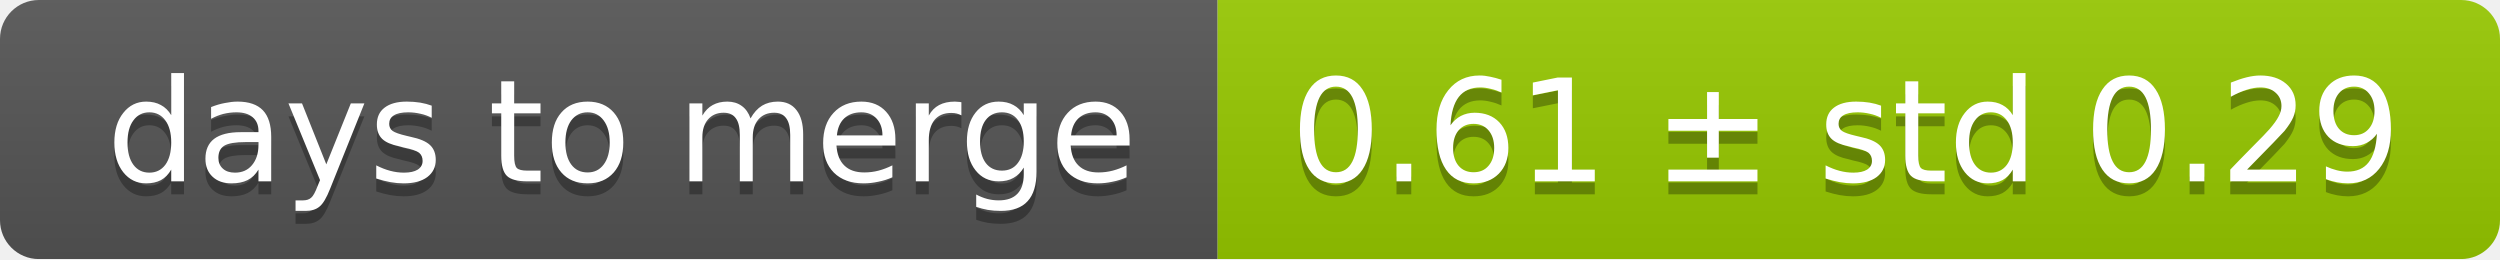
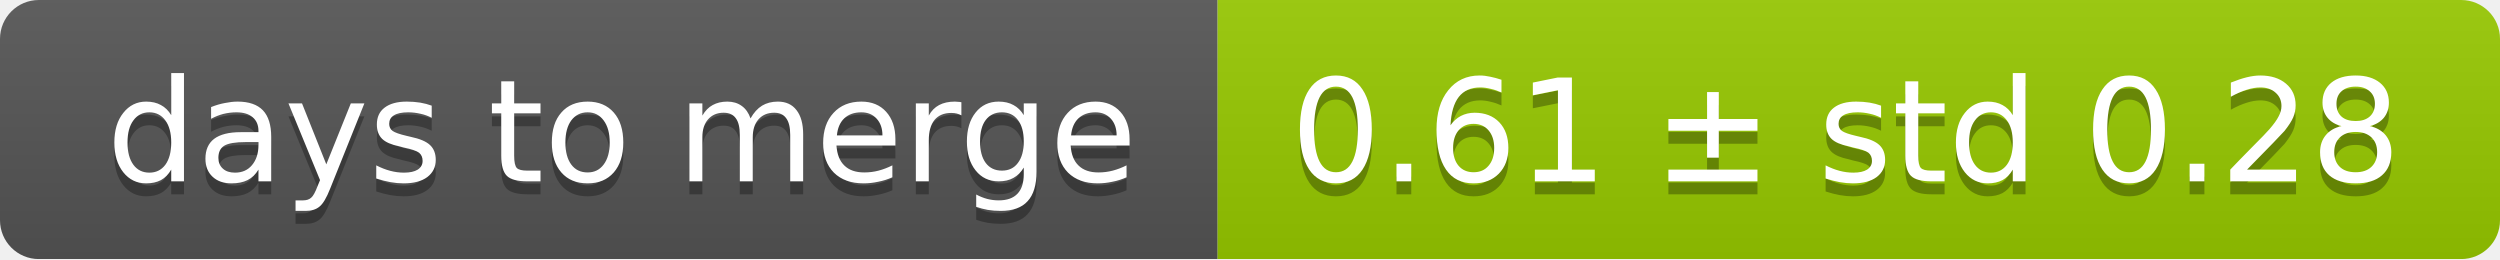
<svg xmlns="http://www.w3.org/2000/svg" width="193" height="20">
  <linearGradient id="smooth" x2="0" y2="100%">
    <stop offset="0" stop-color="#bbb" stop-opacity=".1" />
    <stop offset="1" stop-opacity=".1" />
  </linearGradient>
  <mask id="round">
    <rect width="193" height="20" rx="3" fill="#fff" />
  </mask>
  <g mask="url(#round)">
    <rect width="94" height="20" fill="#555" />
    <rect x="94" width="99" height="20" fill="#97ca00" />
    <rect width="193" height="20" fill="url(#smooth)" />
  </g>
  <g fill="#fff" text-anchor="middle" font-family="DejaVu Sans,Verdana,Geneva,sans-serif" font-size="11">
    <text x="48" y="15" fill="#010101" fill-opacity=".3">days to merge</text>
    <text x="48" y="14">days to merge</text>
-     <text x="142.5" y="15" fill="#010101" fill-opacity=".3">0.61 ± std 0.29</text>
-     <text x="142.5" y="14">0.61 ± std 0.29</text>
+     <text x="142.5" y="15" fill="#010101" fill-opacity=".3">0.61 ± std 0.28</text>
+     <text x="142.5" y="14">0.61 ± std 0.28</text>
  </g>
</svg>
